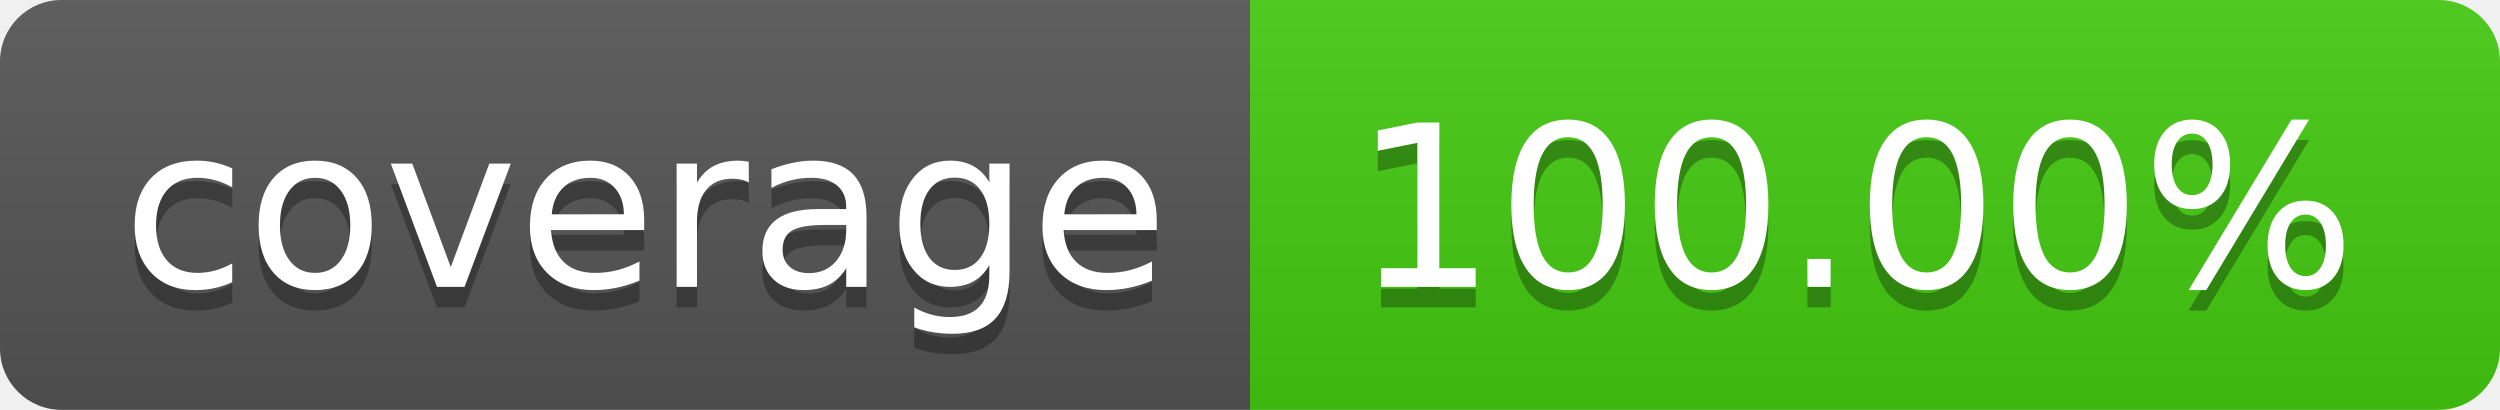
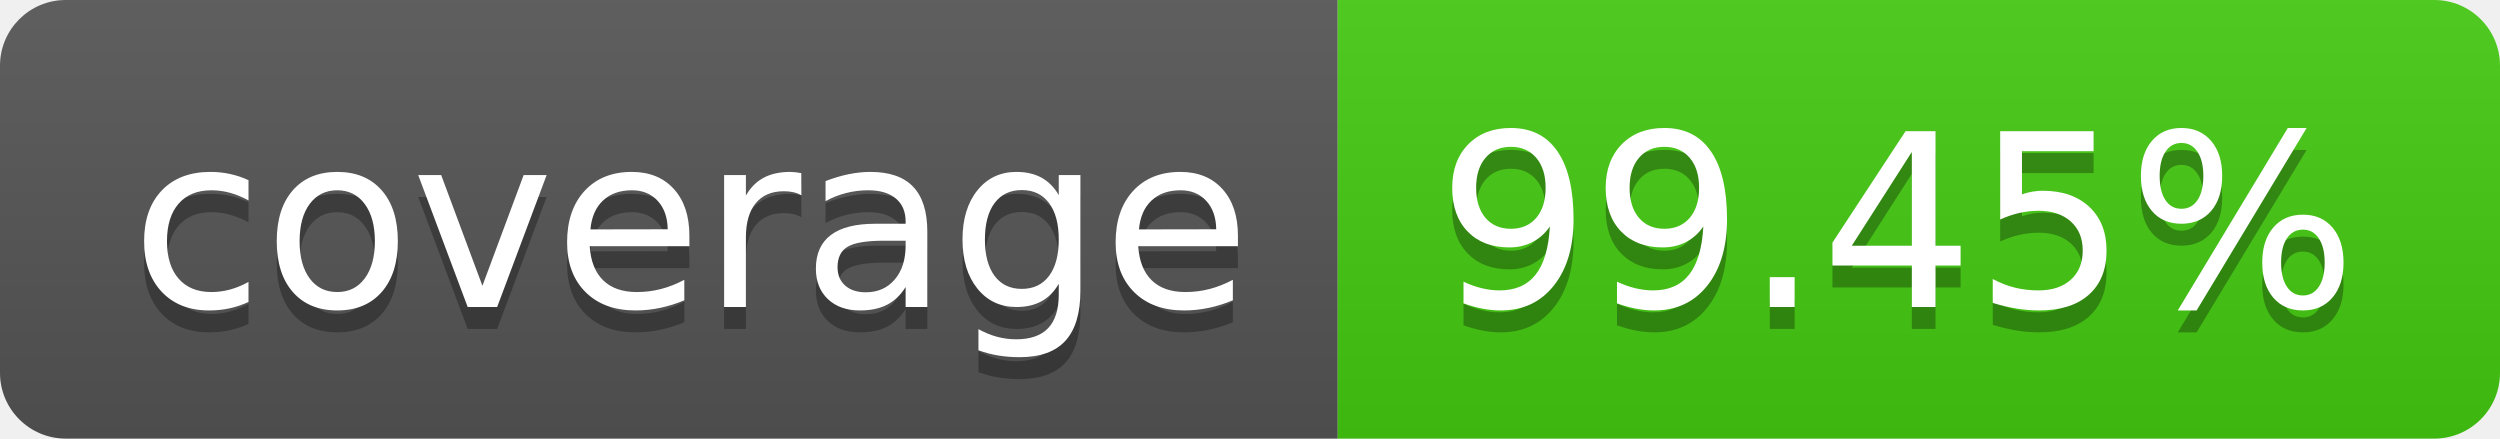
- <svg xmlns="http://www.w3.org/2000/svg" width="122" height="20" role="img" aria-label="coverage: 100.00%">
+ <svg xmlns="http://www.w3.org/2000/svg" width="114" height="20" role="img" aria-label="coverage: 99.45%">
  <linearGradient id="s" x2="0" y2="100%">
    <stop offset="0" stop-color="#bbb" stop-opacity=".1" />
    <stop offset="1" stop-opacity=".1" />
  </linearGradient>
  <clipPath id="r">
-     <rect width="122" height="20" rx="3" fill="#fff" />
+     <rect width="114" height="20" rx="3" fill="#fff" />
  </clipPath>
  <g clip-path="url(#r)">
    <rect width="61" height="20" fill="#555" />
-     <rect x="61" width="61" height="20" fill="#4c1" />
-     <rect width="122" height="20" fill="url(#s)" />
+     <rect x="61" width="53" height="20" fill="#4c1" />
+     <rect width="114" height="20" fill="url(#s)" />
  </g>
  <g fill="#fff" text-anchor="middle" font-family="Verdana,Geneva,DejaVu Sans,sans-serif" text-rendering="geometricPrecision" font-size="110">
    <text aria-hidden="true" x="315" y="150" fill="#010101" fill-opacity=".3" transform="scale(.1)" textLength="510">coverage</text>
    <text x="315" y="140" transform="scale(.1)" fill="#fff" textLength="510">coverage</text>
-     <text aria-hidden="true" x="905" y="150" fill="#010101" fill-opacity=".3" transform="scale(.1)" textLength="510">100.00%</text>
-     <text x="905" y="140" transform="scale(.1)" fill="#fff" textLength="510">100.00%</text>
+     <text aria-hidden="true" x="865" y="150" fill="#010101" fill-opacity=".3" transform="scale(.1)" textLength="430">99.45%</text>
+     <text x="865" y="140" transform="scale(.1)" fill="#fff" textLength="430">99.45%</text>
  </g>
</svg>
